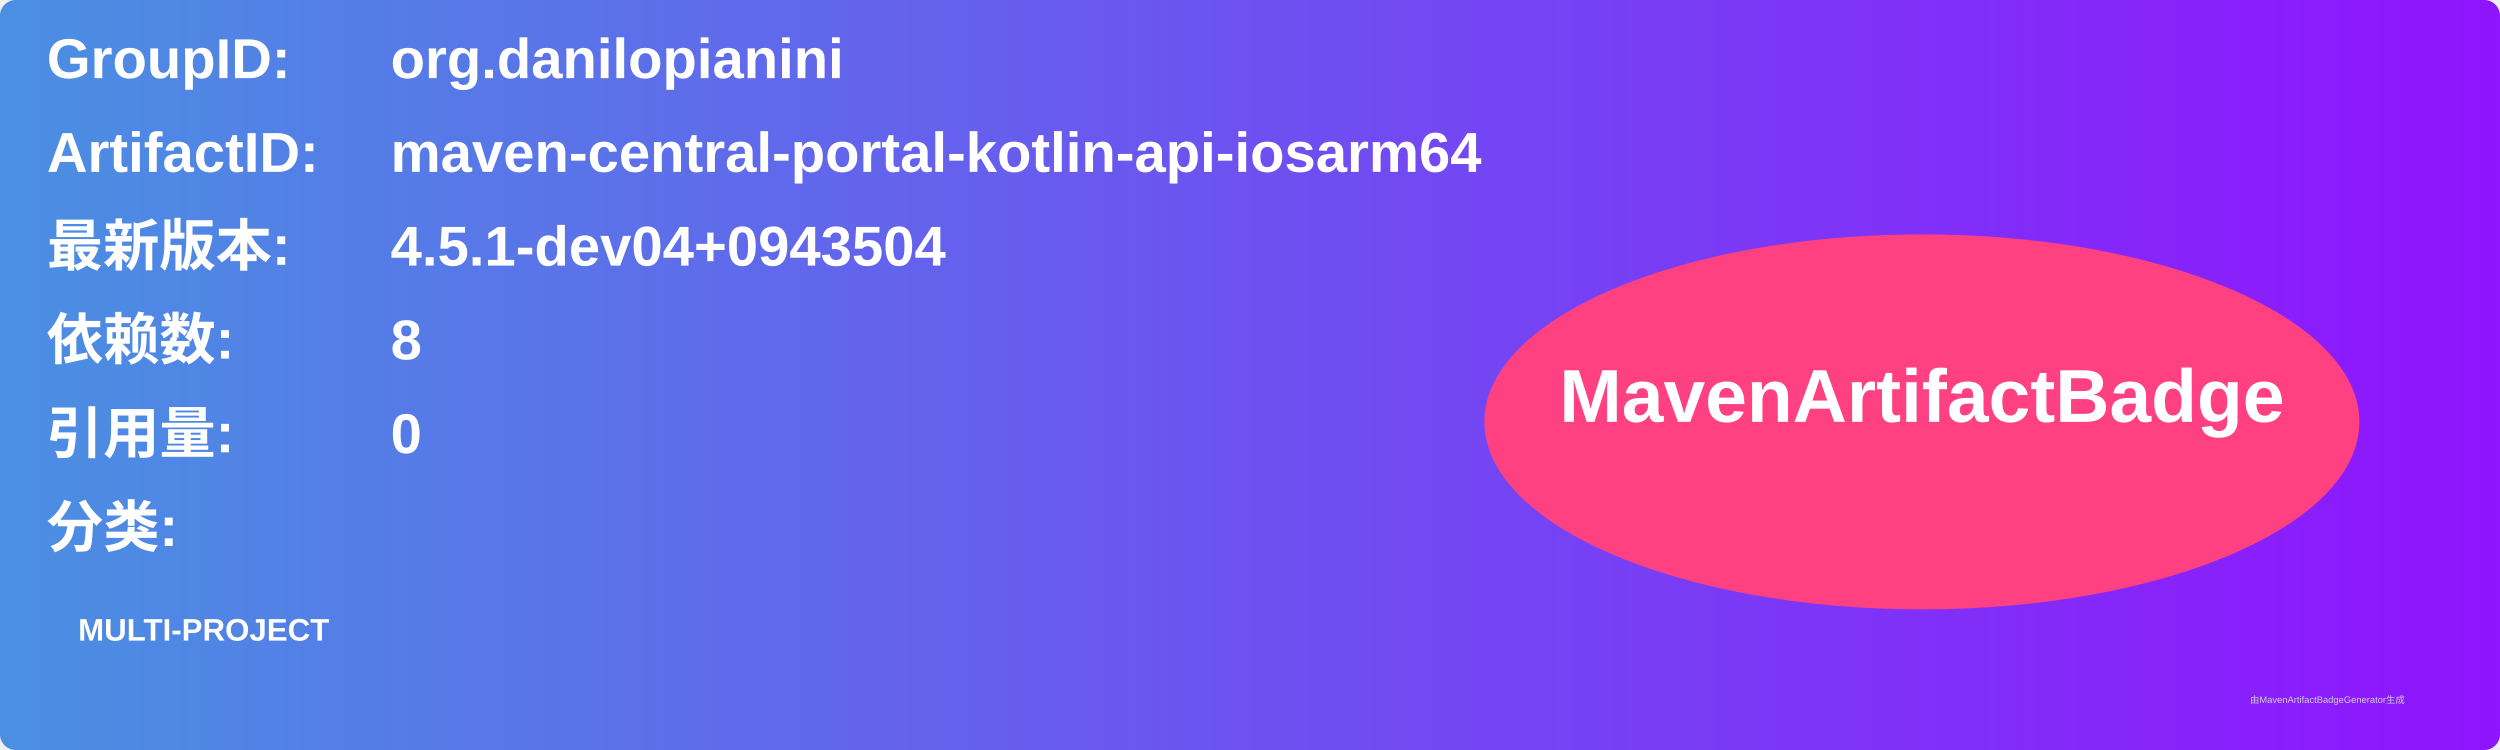
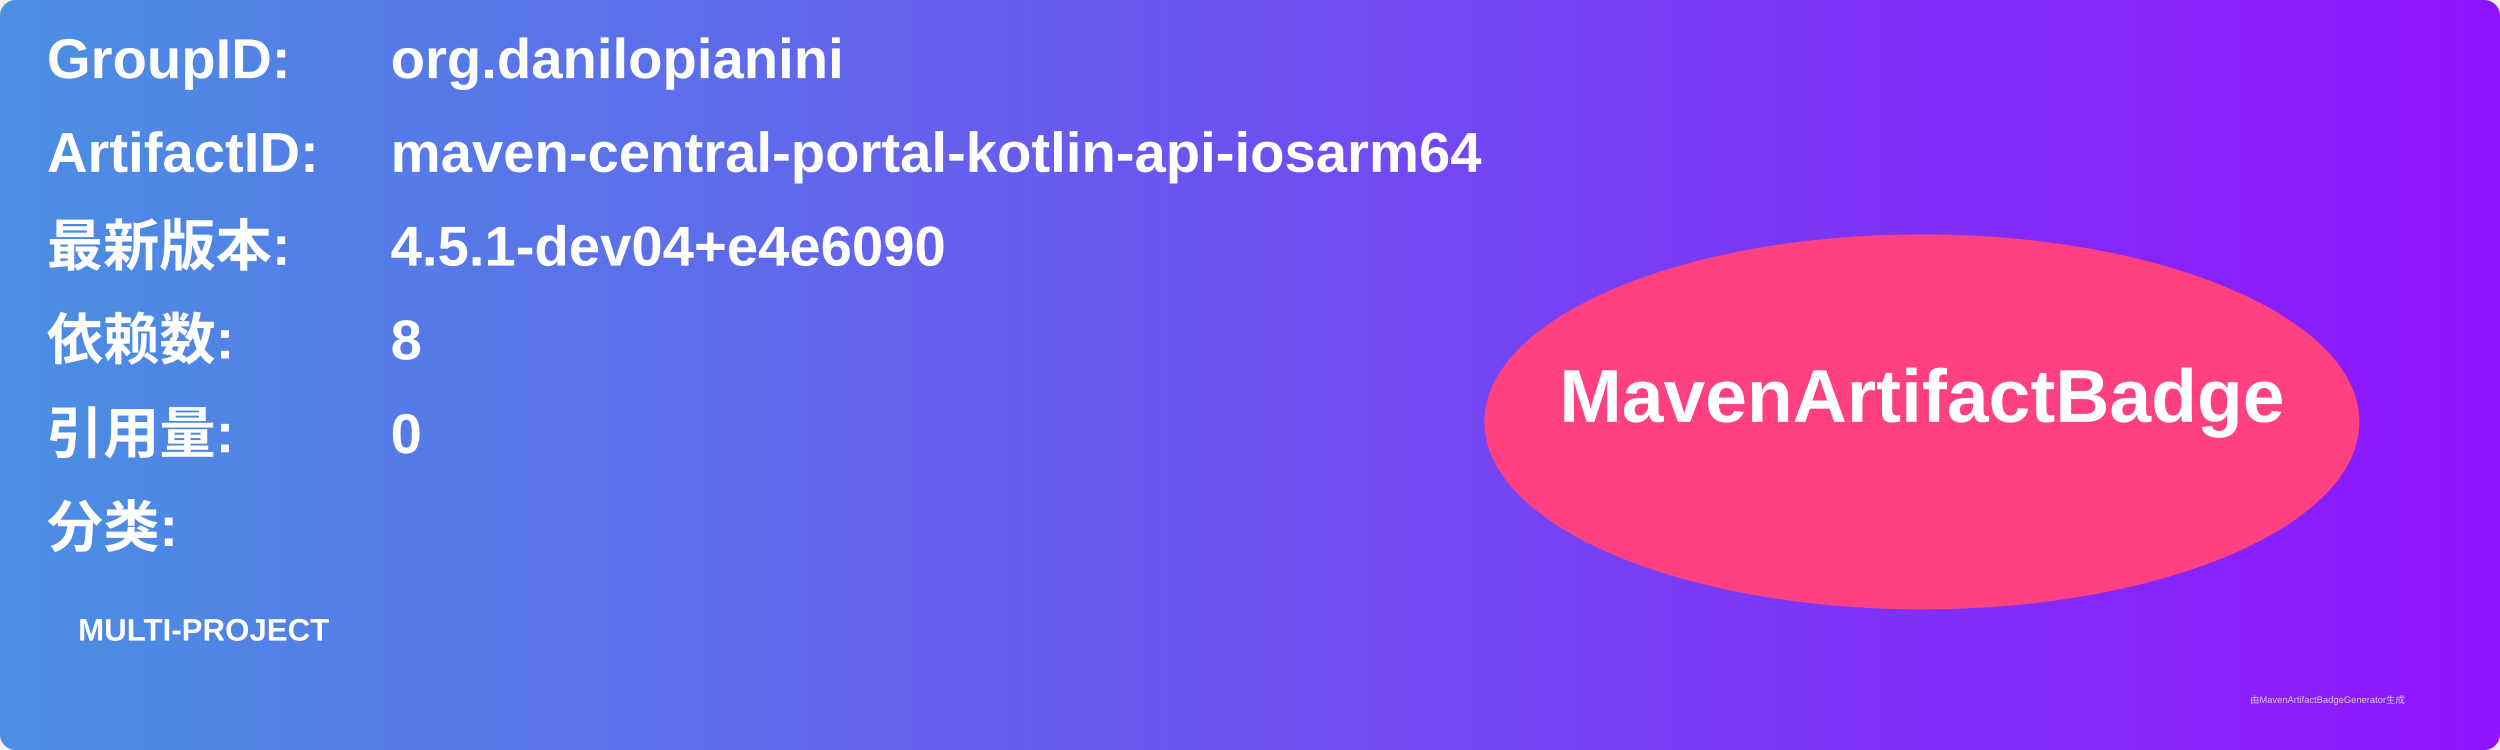
<svg xmlns="http://www.w3.org/2000/svg" width="800" height="240" viewBox="0 0 800 240">
  <linearGradient id="grad" x1="0%" y1="0%" x2="100%" y2="0%">
    <stop offset="0%" stop-color="#4a90e2" />
    <stop offset="100%" stop-color="#9013fe" />
  </linearGradient>
  <rect width="100%" height="100%" rx="5" ry="5" fill="url(#grad)" />
  <g transform="translate(15, 15)">
    <text x="0" y="10" font-family="Arial" font-size="18" fill="white" font-weight="bold" width="260">GroupID:</text>
    <text x="110" y="10" font-family="Arial" font-size="18" fill="white" font-weight="bold" width="460">org.danilopianini</text>
    <text x="0" y="40" font-family="Arial" font-size="18" fill="white" font-weight="bold" width="260">ArtifactID:</text>
    <text x="110" y="40" font-family="Arial" font-size="18" fill="white" font-weight="bold" width="460">maven-central-portal-kotlin-api-iosarm64</text>
    <text x="0" y="70" font-family="Arial" font-size="18" fill="white" font-weight="bold">最新版本:</text>
    <text x="110" y="70" font-family="Arial" font-size="18" fill="white" font-weight="bold">
-       <tspan font-weight="bold">4.5.1-dev04+0943504</tspan>
+       <tspan font-weight="bold">4.5.1-dev04+e4e6090</tspan>
    </text>
    <text x="0" y="100" font-family="Arial" font-size="18" fill="white" font-weight="bold">依赖数: </text>
    <text x="110" y="100" font-family="Arial" font-size="18" fill="white">
      <tspan font-weight="bold">8</tspan>
    </text>
    <text x="0" y="130" font-family="Arial" font-size="18" fill="white" font-weight="bold">引用量: </text>
    <text x="110" y="130" font-family="Arial" font-size="18" fill="white">
      <tspan font-weight="bold">0</tspan>
    </text>
    <text x="0" y="160" font-family="Arial" font-size="18" fill="white" font-weight="bold">分类:</text>
    <text x="10" y="190" font-family="Arial" font-size="10" fill="white">
      <tspan font-weight="bold">MULTI-PROJECT</tspan>
    </text>
    <ellipse cx="600" cy="120" rx="140" ry="60" fill="#ff4081" />
    <text x="600" y="120" text-anchor="middle" font-family="Arial" font-size="24" fill="white" font-weight="bold">MavenArtifactBadge</text>
  </g>
  <text x="720" y="225" font-family="Arial" font-size="3" fill="#d0d0d0">由MavenArtifactBadgeGenerator生成</text>
</svg>
